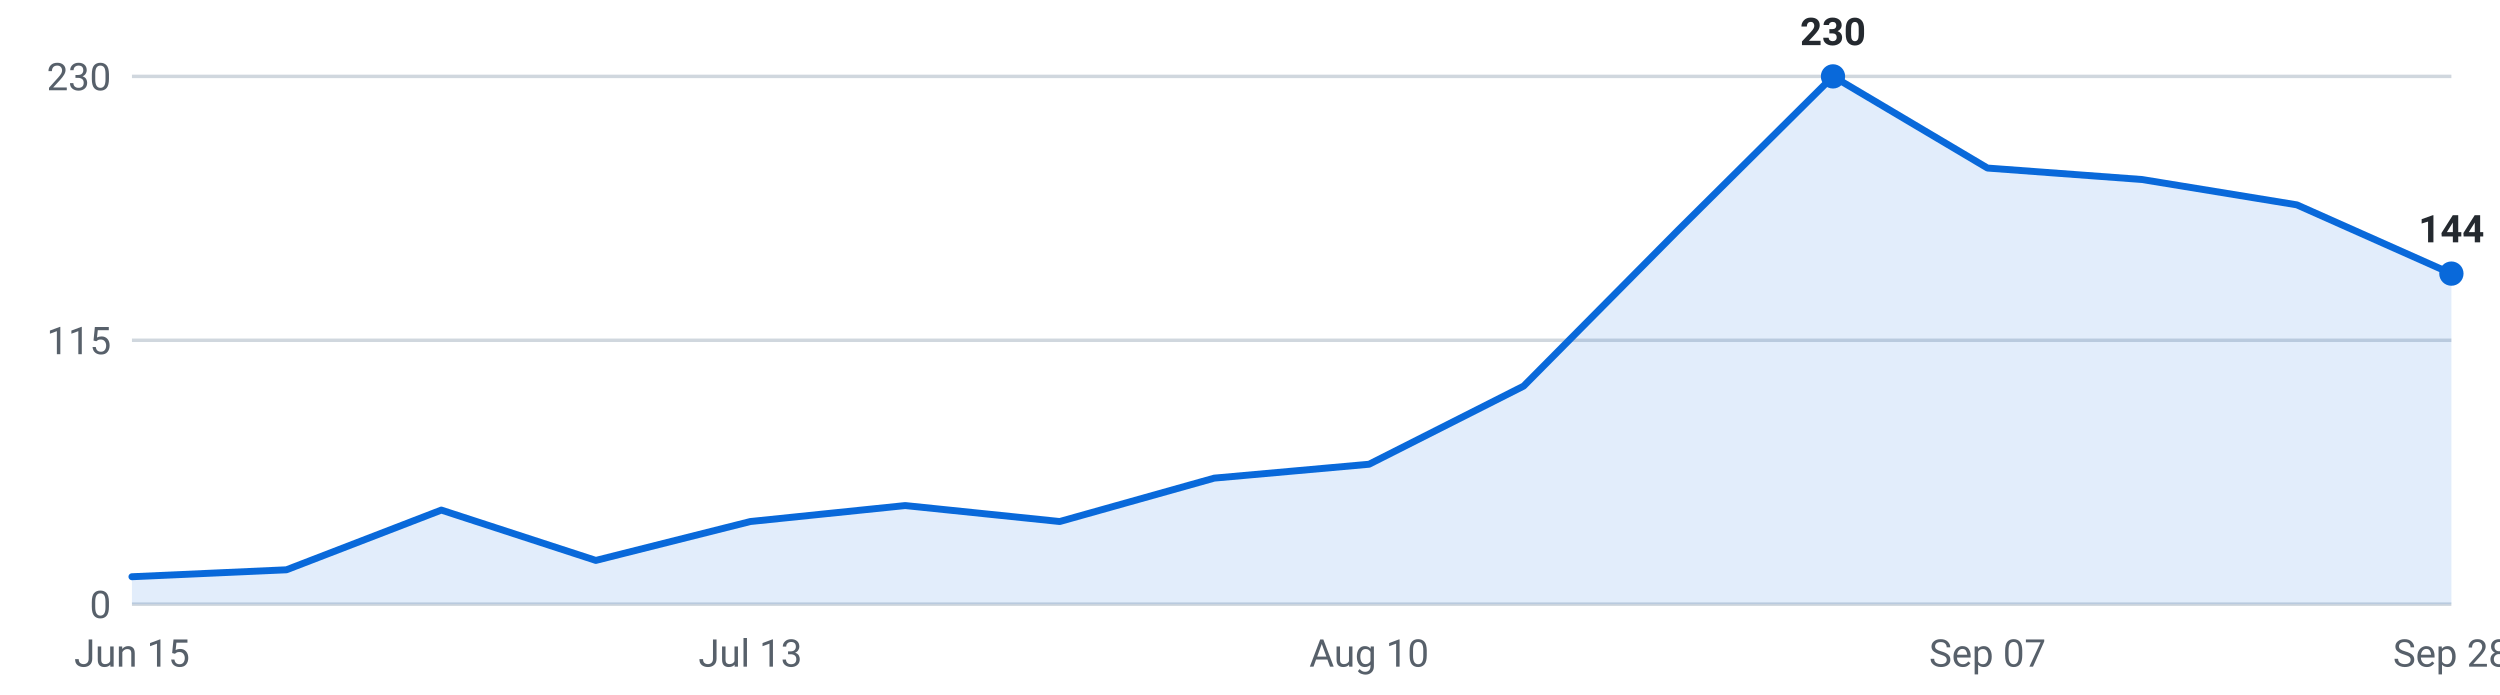
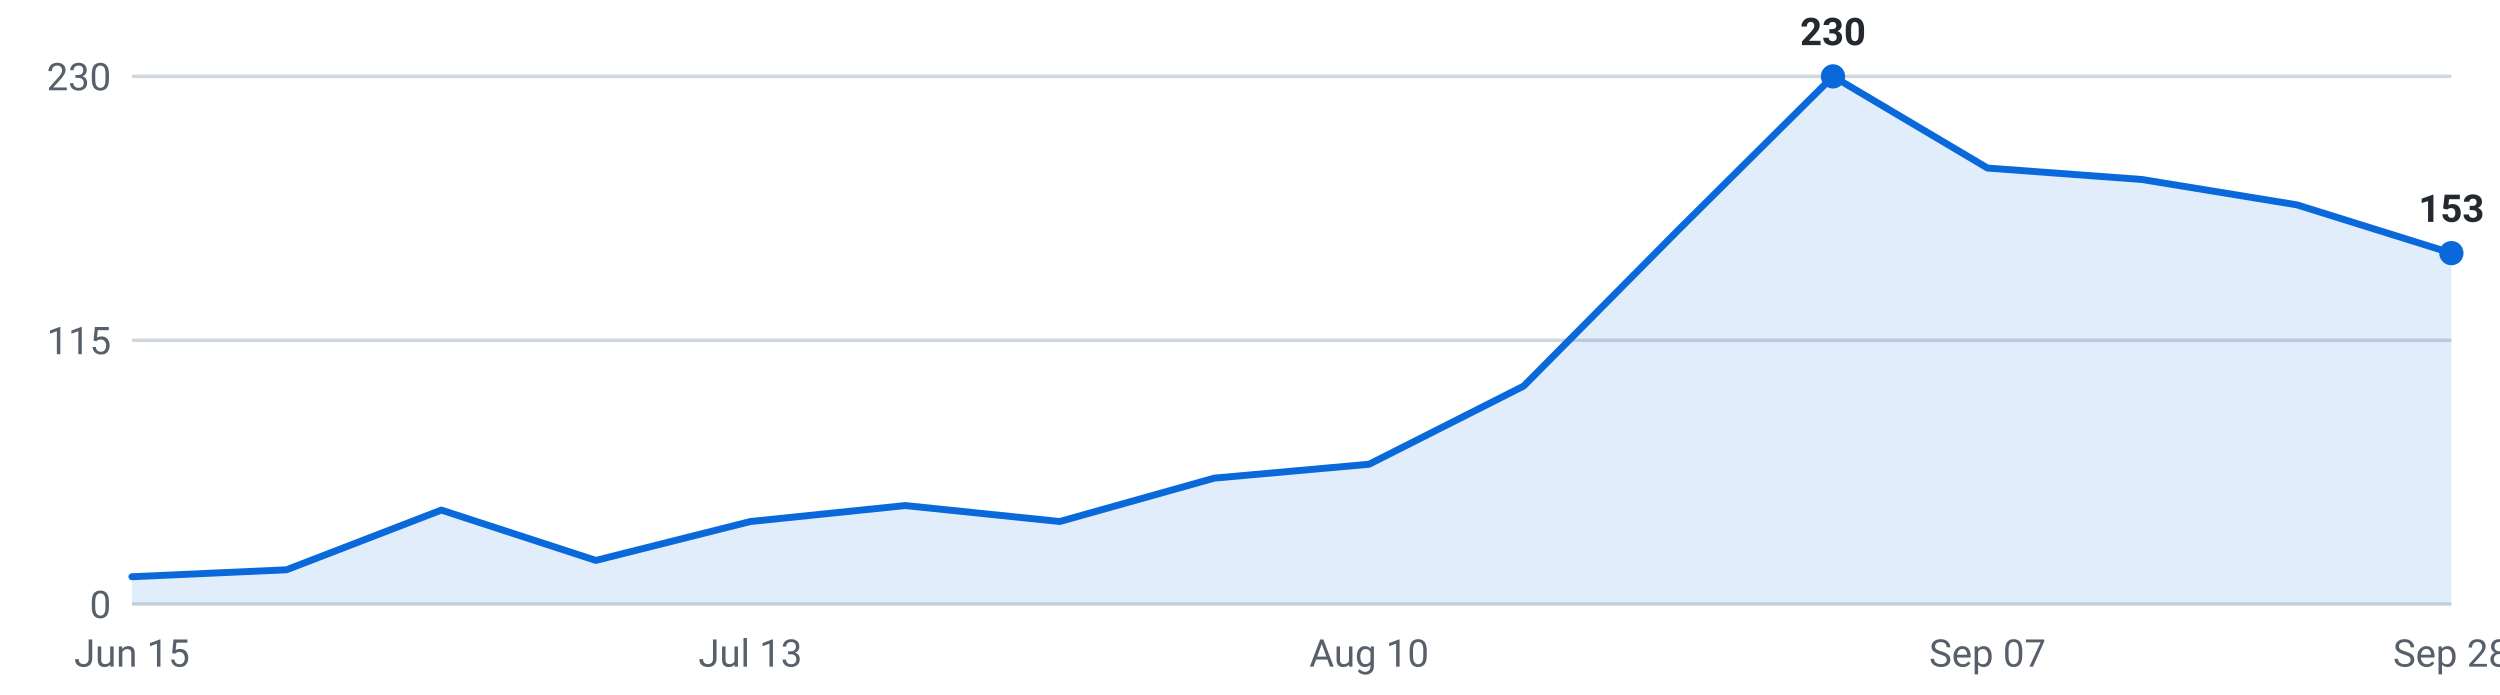
<svg xmlns="http://www.w3.org/2000/svg" viewBox="0 0 720 200" width="720" height="200" role="img" aria-label="Internships posted per week, last 16 weeks">
  <g font-family="-apple-system,Segoe UI,Roboto,sans-serif" font-size="11">
    <line x1="38" y1="174.0" x2="706" y2="174.0" stroke="#d0d7de" stroke-width="1" />
    <text x="32" y="178.0" text-anchor="end" fill="#57606a">0</text>
    <line x1="38" y1="98.0" x2="706" y2="98.0" stroke="#d0d7de" stroke-width="1" />
    <text x="32" y="102.0" text-anchor="end" fill="#57606a">115</text>
    <line x1="38" y1="22.0" x2="706" y2="22.0" stroke="#d0d7de" stroke-width="1" />
    <text x="32" y="26.0" text-anchor="end" fill="#57606a">230</text>
-     <path d="M38.0,174 L38.0,166.1 L82.5,164.1 L127.1,146.9 L171.6,161.4 L216.1,150.2 L260.7,145.6 L305.2,150.2 L349.7,137.7 L394.3,133.7 L438.8,111.2 L483.3,66.3 L527.9,22.0 L572.4,48.4 L616.9,51.7 L661.5,59.0 L706.0,78.8 L706.0,174 Z" fill="#0969da" fill-opacity="0.12" />
-     <polyline points="38.0,166.1 82.5,164.1 127.1,146.9 171.6,161.4 216.1,150.2 260.7,145.6 305.2,150.2 349.7,137.7 394.3,133.7 438.8,111.2 483.3,66.3 527.9,22.0 572.4,48.4 616.9,51.7 661.5,59.0 706.0,78.8" fill="none" stroke="#0969da" stroke-width="2" stroke-linejoin="round" stroke-linecap="round" />
+     <path d="M38.0,174 L38.0,166.1 L82.5,164.1 L127.1,146.9 L171.6,161.4 L216.1,150.2 L260.7,145.6 L305.2,150.2 L349.7,137.7 L394.3,133.7 L438.8,111.2 L483.3,66.3 L527.9,22.0 L572.4,48.4 L616.9,51.7 L661.5,59.0 L706.0,72.9 L706.0,174 Z" fill="#0969da" fill-opacity="0.12" />
+     <polyline points="38.0,166.1 82.5,164.1 127.1,146.9 171.6,161.4 216.1,150.2 260.7,145.6 305.2,150.2 349.7,137.7 394.3,133.7 438.8,111.2 483.3,66.3 527.9,22.0 572.4,48.4 616.9,51.7 661.5,59.0 706.0,72.9" fill="none" stroke="#0969da" stroke-width="2" stroke-linejoin="round" stroke-linecap="round" />
    <circle cx="527.9" cy="22.0" r="3.5" fill="#0969da" />
    <text x="527.9" y="13.0" text-anchor="middle" fill="#24292f" font-weight="600">230</text>
-     <circle cx="706.0" cy="78.8" r="3.5" fill="#0969da" />
-     <text x="706.0" y="69.8" text-anchor="middle" fill="#24292f" font-weight="600">144</text>
+     <circle cx="706.0" cy="72.9" r="3.5" fill="#0969da" />
+     <text x="706.0" y="63.9" text-anchor="middle" fill="#24292f" font-weight="600">153</text>
    <text x="38.0" y="192" text-anchor="middle" fill="#57606a">Jun 15</text>
    <text x="216.1" y="192" text-anchor="middle" fill="#57606a">Jul 13</text>
    <text x="394.3" y="192" text-anchor="middle" fill="#57606a">Aug 10</text>
    <text x="572.4" y="192" text-anchor="middle" fill="#57606a">Sep 07</text>
    <text x="706.0" y="192" text-anchor="middle" fill="#57606a">Sep 28</text>
  </g>
</svg>
